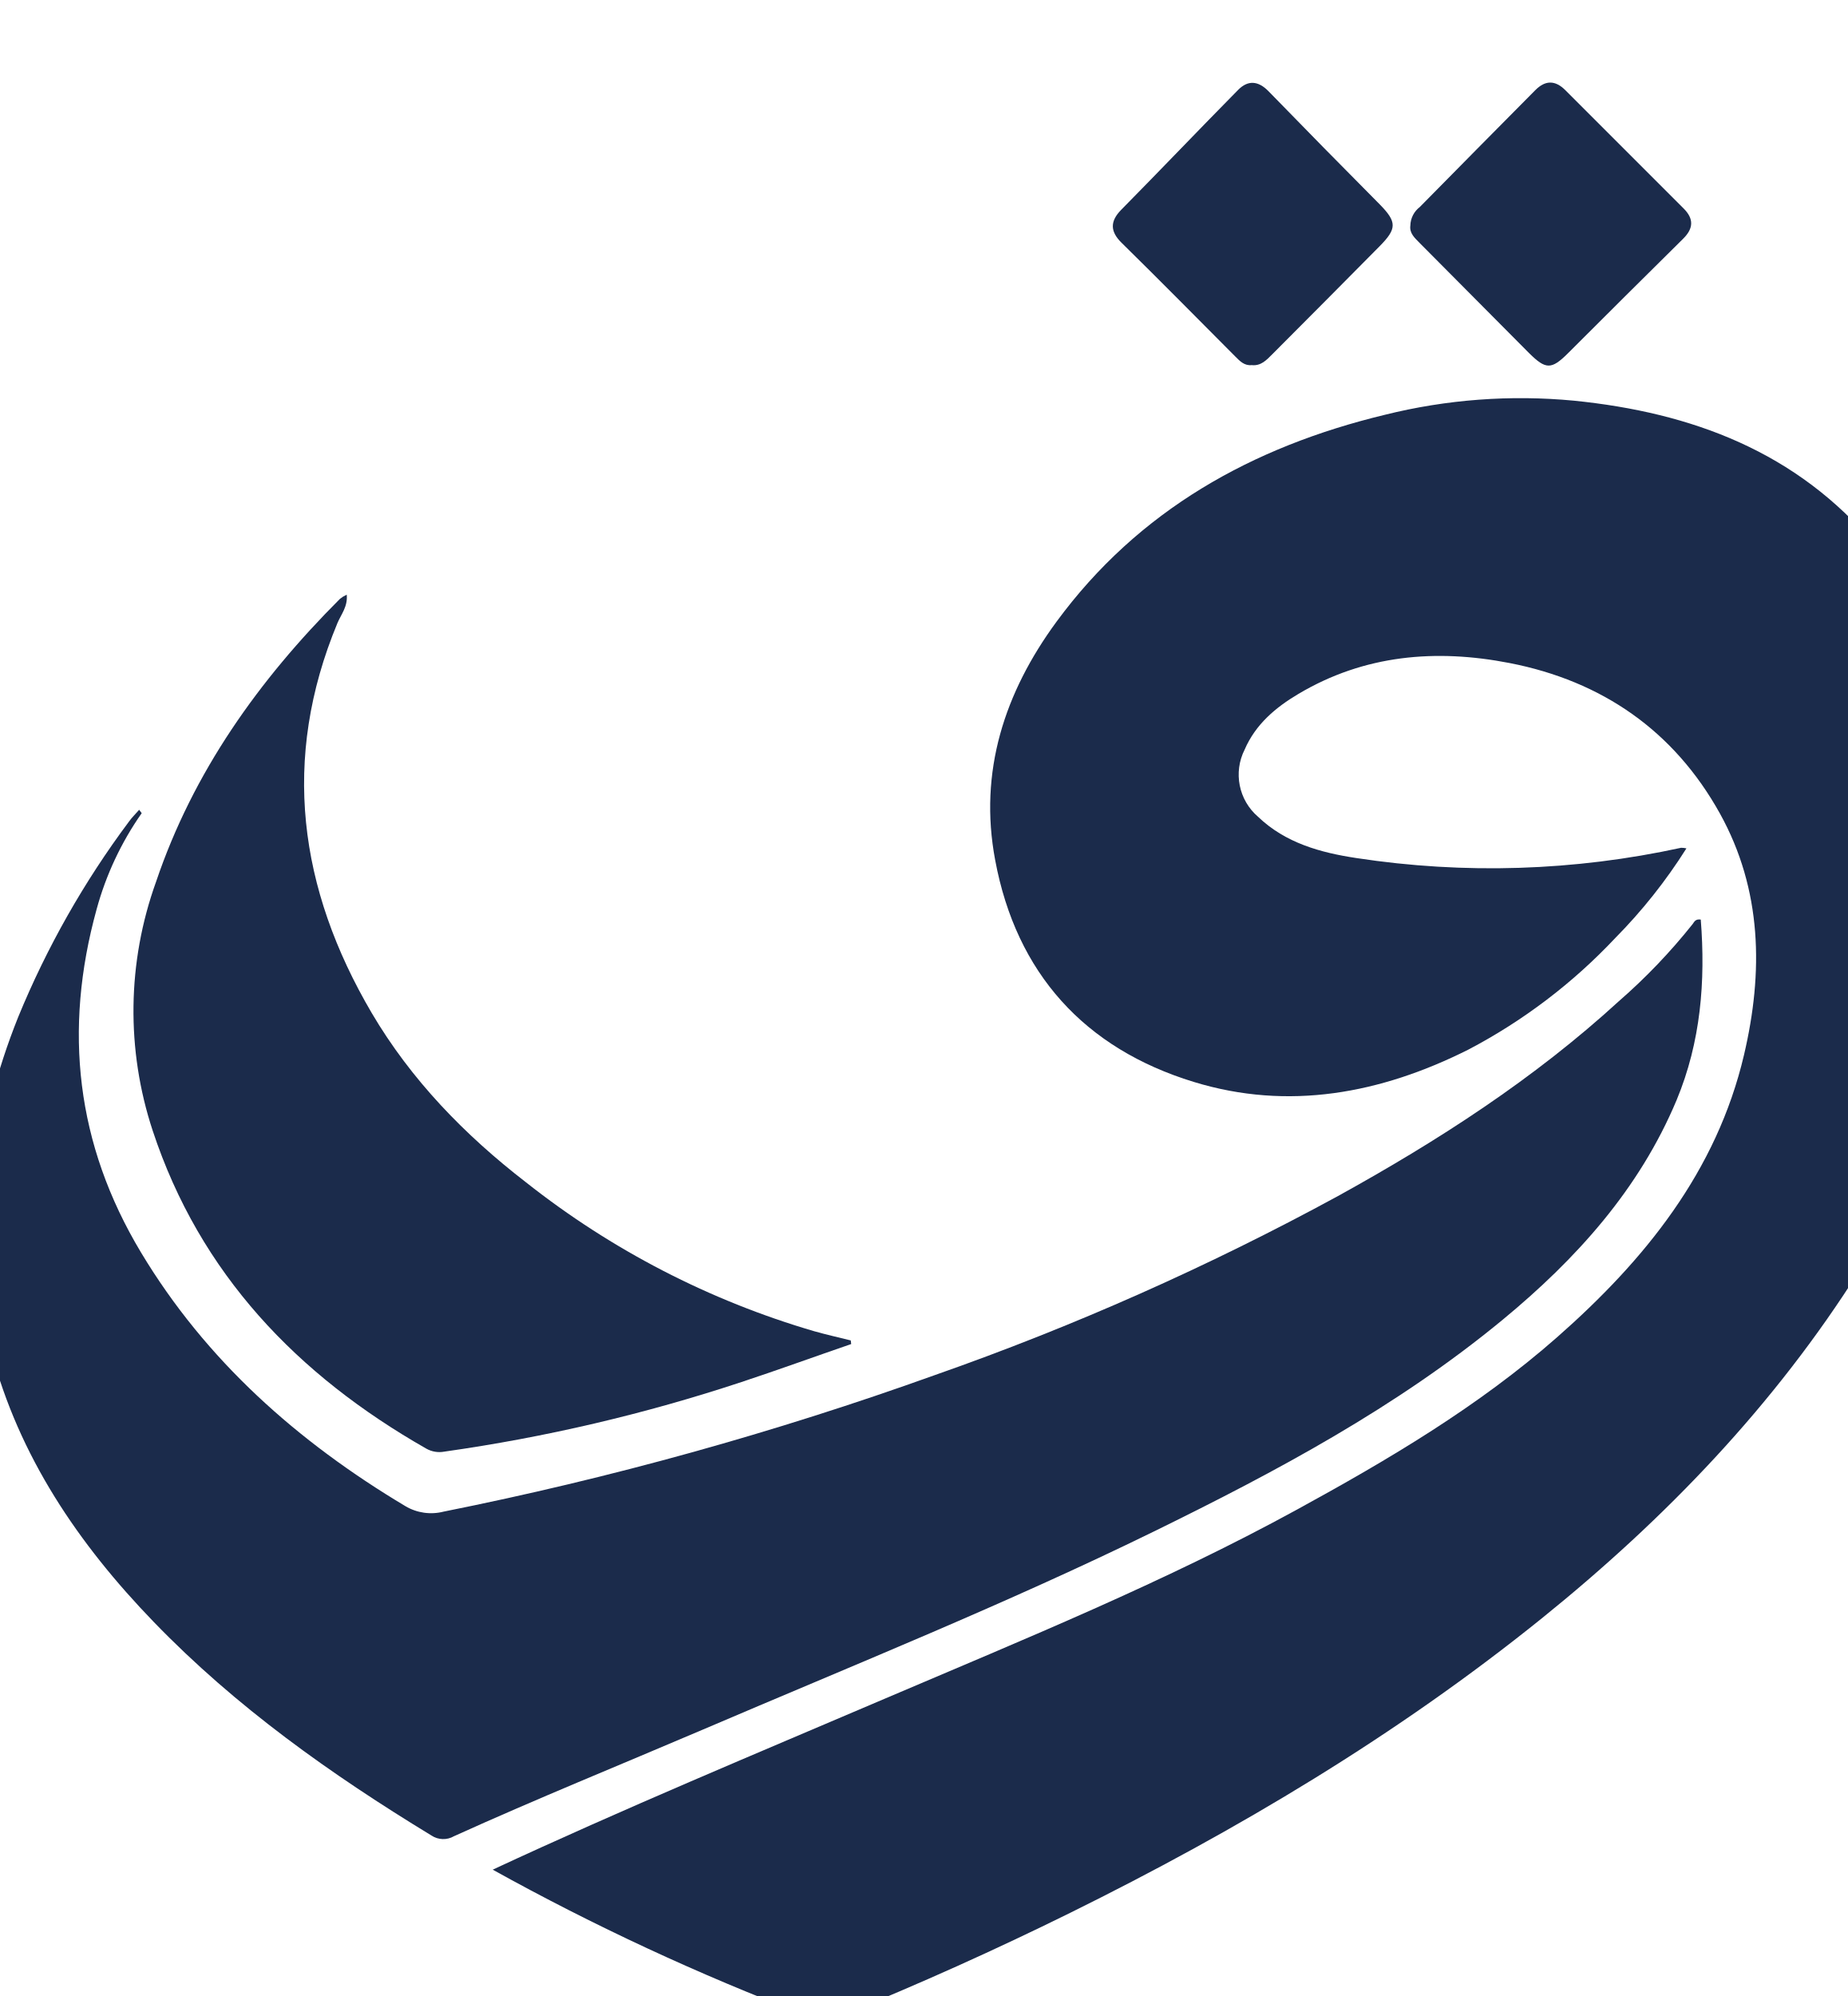
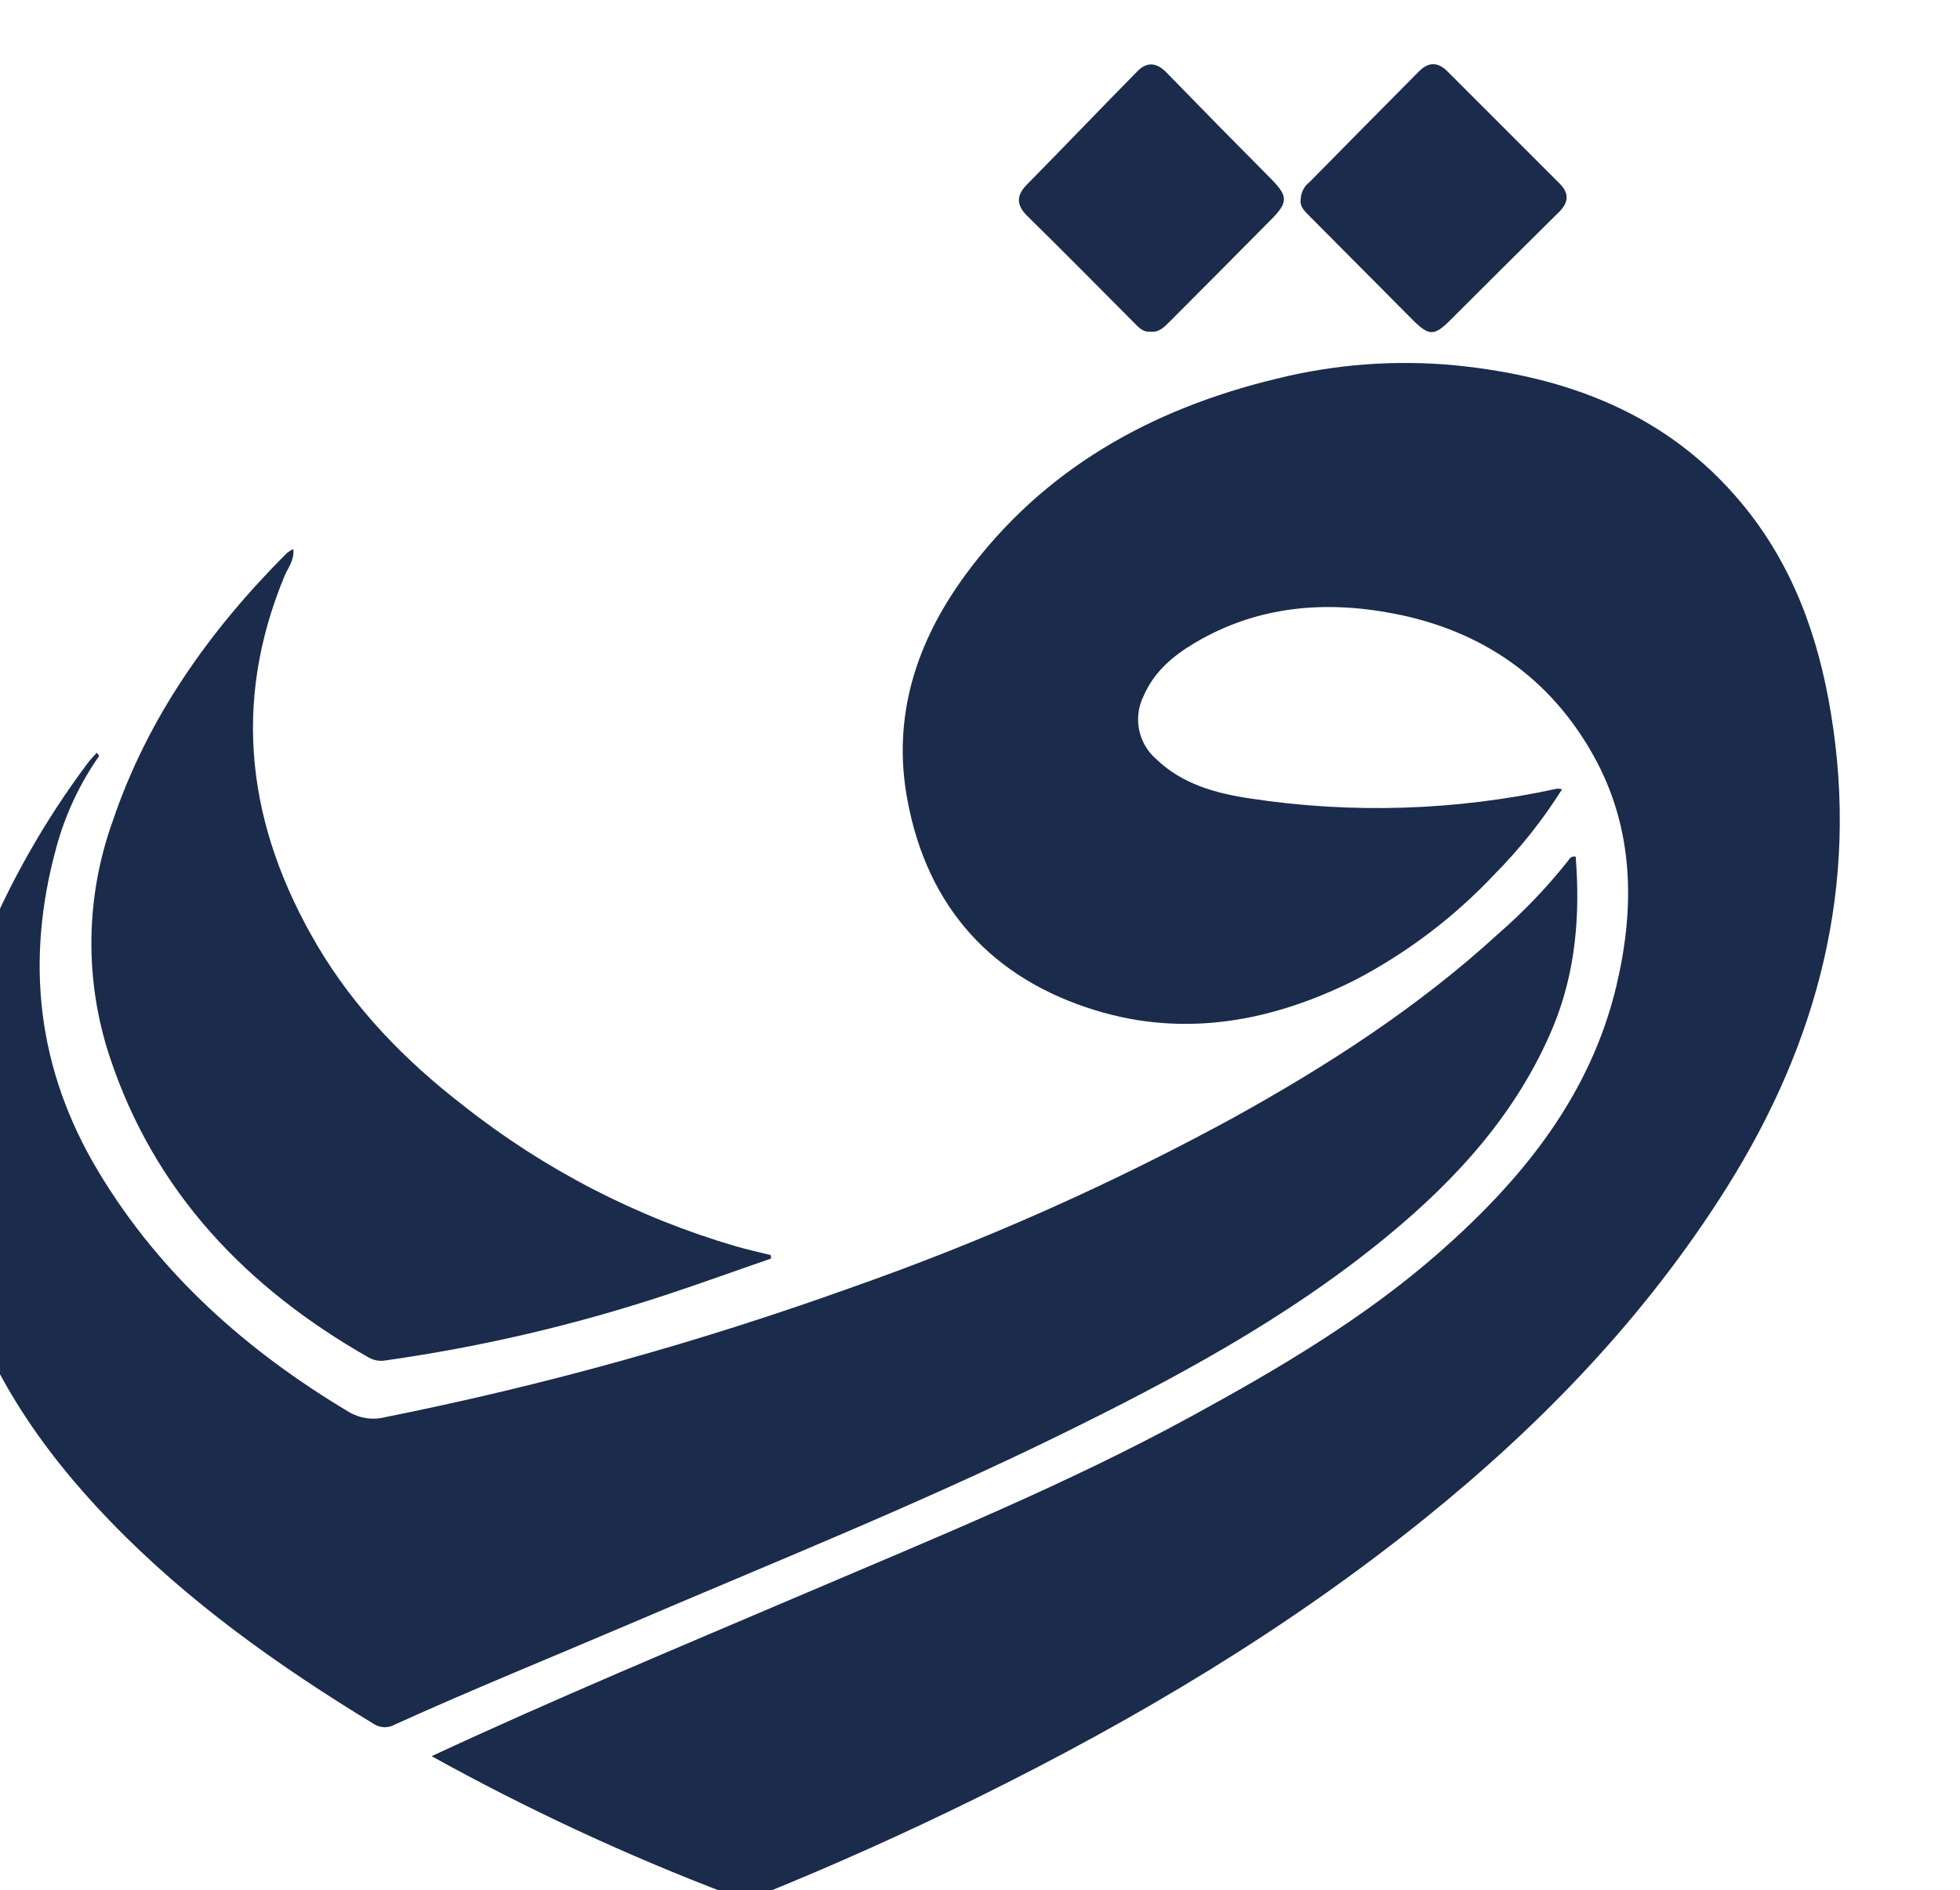
- <svg xmlns="http://www.w3.org/2000/svg" viewBox="160 10 250 270">
+ <svg xmlns="http://www.w3.org/2000/svg" viewBox="165 12 280 270">
  <g fill="#1B2B4B">
    <path d="M226.66,262.91c17.78-8.27,35.51-15.64,53.17-23.18,18.76-8,37.68-15.7,55.61-25.51,12.4-6.78,24.56-13.95,35.21-23.32,11.85-10.42,21.59-22.41,25.3-38.2,2.63-11.19,2.46-22.34-3.26-32.66-6.21-11.18-15.94-17.91-28.45-20.35-9.95-1.94-19.65-1.13-28.58,4.18-3.09,1.83-5.8,4.12-7.27,7.53a7.51,7.51,0,0,0,1.81,9.08c3.71,3.56,8.47,4.86,13.31,5.59a120.65,120.65,0,0,0,43.93-1.39,3.24,3.24,0,0,1,.72.08,71.47,71.47,0,0,1-9.64,12.14A75.2,75.2,0,0,1,358.62,152c-11.83,5.93-24.31,8.28-37.12,4.35-14.76-4.52-24-14.68-26.86-30-2.26-12,1.29-22.7,8.29-32.24,11.09-15.1,26.5-23.68,44.43-28a76,76,0,0,1,25.58-1.91c15.95,1.61,30.18,6.89,40.81,19.63,7.29,8.74,11,19,12.81,30.07,4.06,24.6-1.81,47-14.95,67.88-11.52,18.29-26.27,33.62-43,47.12-19.67,15.86-41.23,28.69-63.84,39.86q-15.15,7.48-30.8,13.84a6.07,6.07,0,0,1-4.75.08A328.19,328.19,0,0,1,226.66,262.91Z" />
    <path d="M179.17,120a41.79,41.79,0,0,0-6.1,13c-4.5,16.31-2.79,31.77,6,46.41s21.22,25.63,35.78,34.33a6.81,6.81,0,0,0,5.16.74,468.87,468.87,0,0,0,66.41-18.45A370.45,370.45,0,0,0,341,171.8c13.55-7.48,26.53-15.85,38-26.35A79.08,79.08,0,0,0,389,135c.22-.29.37-.72,1.1-.61.66,8.35,0,16.55-3.26,24.4-5.07,12.11-13.6,21.53-23.55,29.74-14.33,11.82-30.59,20.51-47.19,28.64-20,9.79-40.6,18.06-61,26.79-11.22,4.79-22.54,9.38-33.67,14.42a2.89,2.89,0,0,1-3.06-.09c-13.57-8.26-26.47-17.4-37.57-28.89-10.18-10.53-18.25-22.4-22-36.69-4-15.4-2.22-30.43,3.66-45.13a121,121,0,0,1,15-26.46c.4-.56.91-1.05,1.37-1.58Z" />
    <path d="M275.16,191.81c-5,1.72-9.88,3.5-14.85,5.14a230.8,230.8,0,0,1-40.18,9.41,3.6,3.6,0,0,1-2.47-.41c-17.46-9.95-30.61-23.66-37-43a51.57,51.57,0,0,1,.45-33.66C186.12,114.45,195,102,206,91a4.6,4.6,0,0,1,.91-.56c.16,1.61-.77,2.68-1.26,3.85-7.64,18.39-5.23,35.92,4.63,52.72,5.34,9.07,12.59,16.52,20.89,22.93a114.88,114.88,0,0,0,39,20.14c1.63.46,3.28.83,4.93,1.24C275.12,191.49,275.14,191.65,275.16,191.81Z" />
    <path d="M329.34,59.39c-1,.1-1.6-.55-2.22-1.17-5.11-5.13-10.2-10.29-15.37-15.37-1.6-1.56-1.55-2.94-.08-4.45C317,33,322.2,27.54,327.51,22.16c1.32-1.34,2.71-1.25,4.1.17,5,5.14,10,10.23,15.07,15.33,2.32,2.37,2.33,3.27-.05,5.67q-7.23,7.31-14.49,14.58C331.35,58.7,330.6,59.53,329.34,59.39Z" />
    <path d="M350.81,40.51A3.25,3.25,0,0,1,352.09,38q7.8-7.92,15.61-15.79c1.35-1.37,2.7-1.4,4.09,0q8,8,16,16c1.39,1.39,1.33,2.69-.06,4.07Q379.92,50,372.14,57.78c-2.24,2.23-3,2.23-5.25,0q-7.39-7.45-14.81-14.9C351.4,42.18,350.67,41.56,350.81,40.51Z" />
  </g>
</svg>
